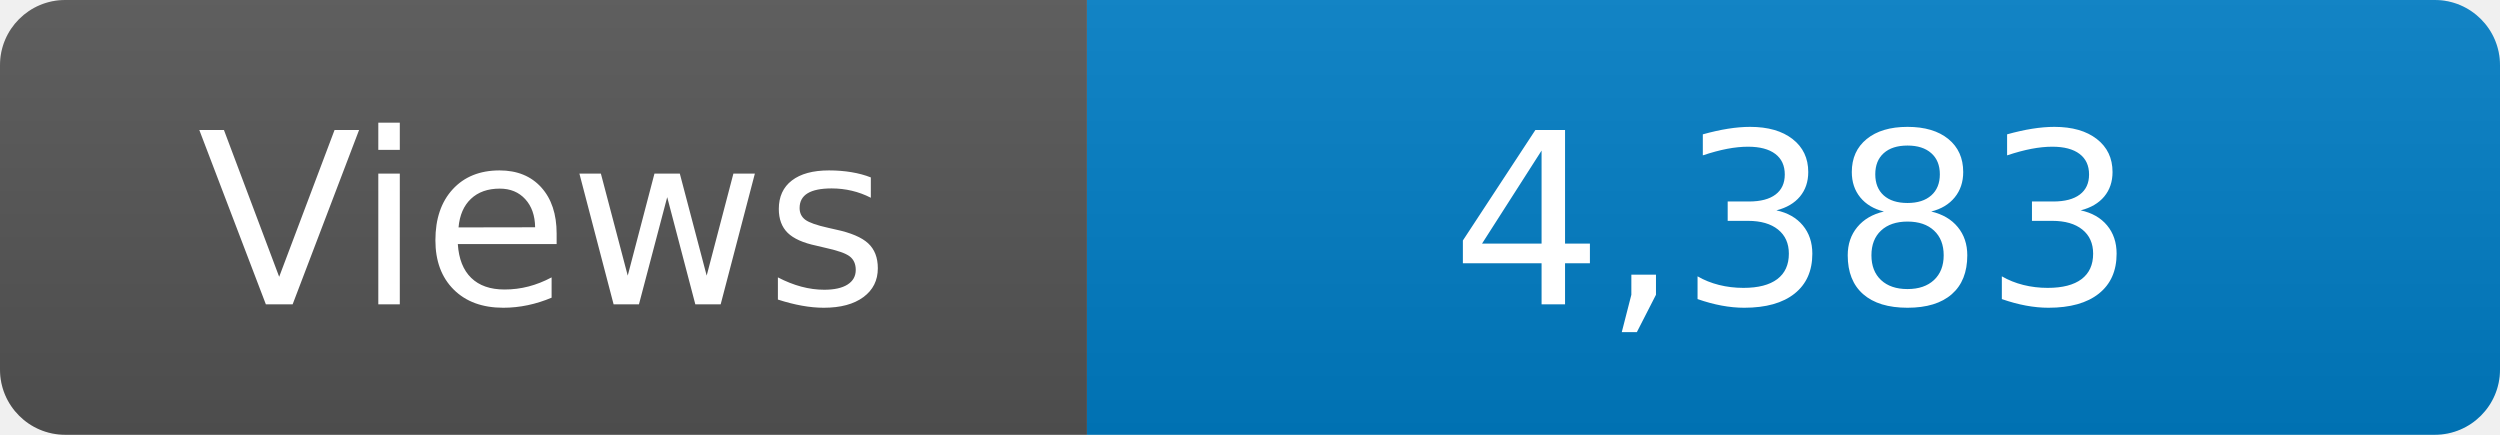
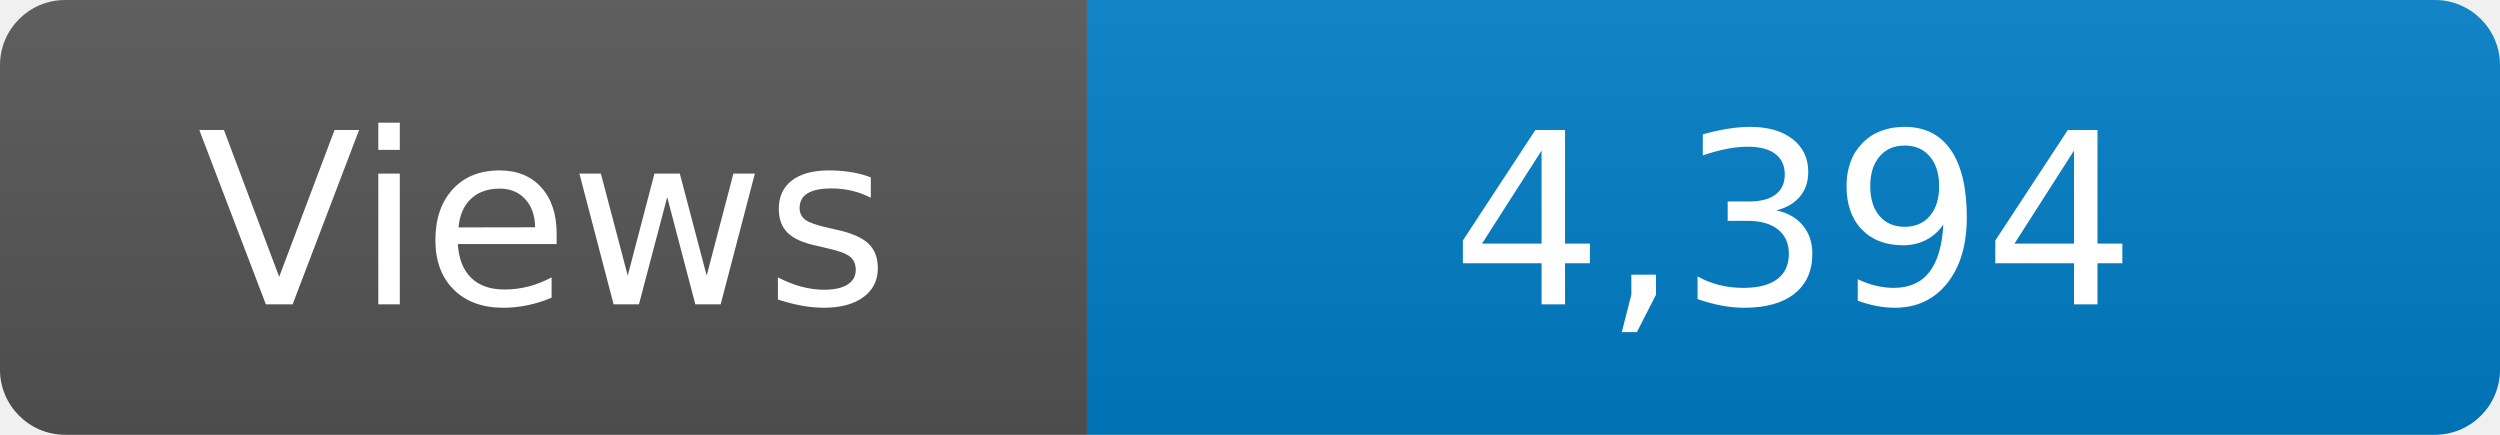
<svg xmlns="http://www.w3.org/2000/svg" width="115" height="20" role="img" aria-label="Maintained?: yes">
  <linearGradient id="s" x2="0" y2="100%">
    <stop offset="0" stop-color="#bbb" stop-opacity=".1" />
    <stop offset="1" stop-opacity=".1" />
  </linearGradient>
  <clipPath id="r">
    <rect width="115" height="20" rx="3" fill="#fff" />
  </clipPath>
  <g clip-path="url(#r)">
    <rect width="50" height="20" fill="#555" />
    <rect x="50" width="160" height="20" fill="#007ec6" />
    <rect width="115" height="20" fill="url(#s)" />
  </g>
  <g fill="#fff" text-anchor="middle" font-family="Verdana,Geneva,DejaVu Sans,sans-serif" font-size="110">
    <text x="250" y="140" transform="scale(.1)" fill="#fff">Views</text>
-     <text x="825" y="140" transform="scale(.1)" fill="#fff">4,383</text>
+     <text x="825" y="140" transform="scale(.1)" fill="#fff">4,394</text>
  </g>
</svg>
